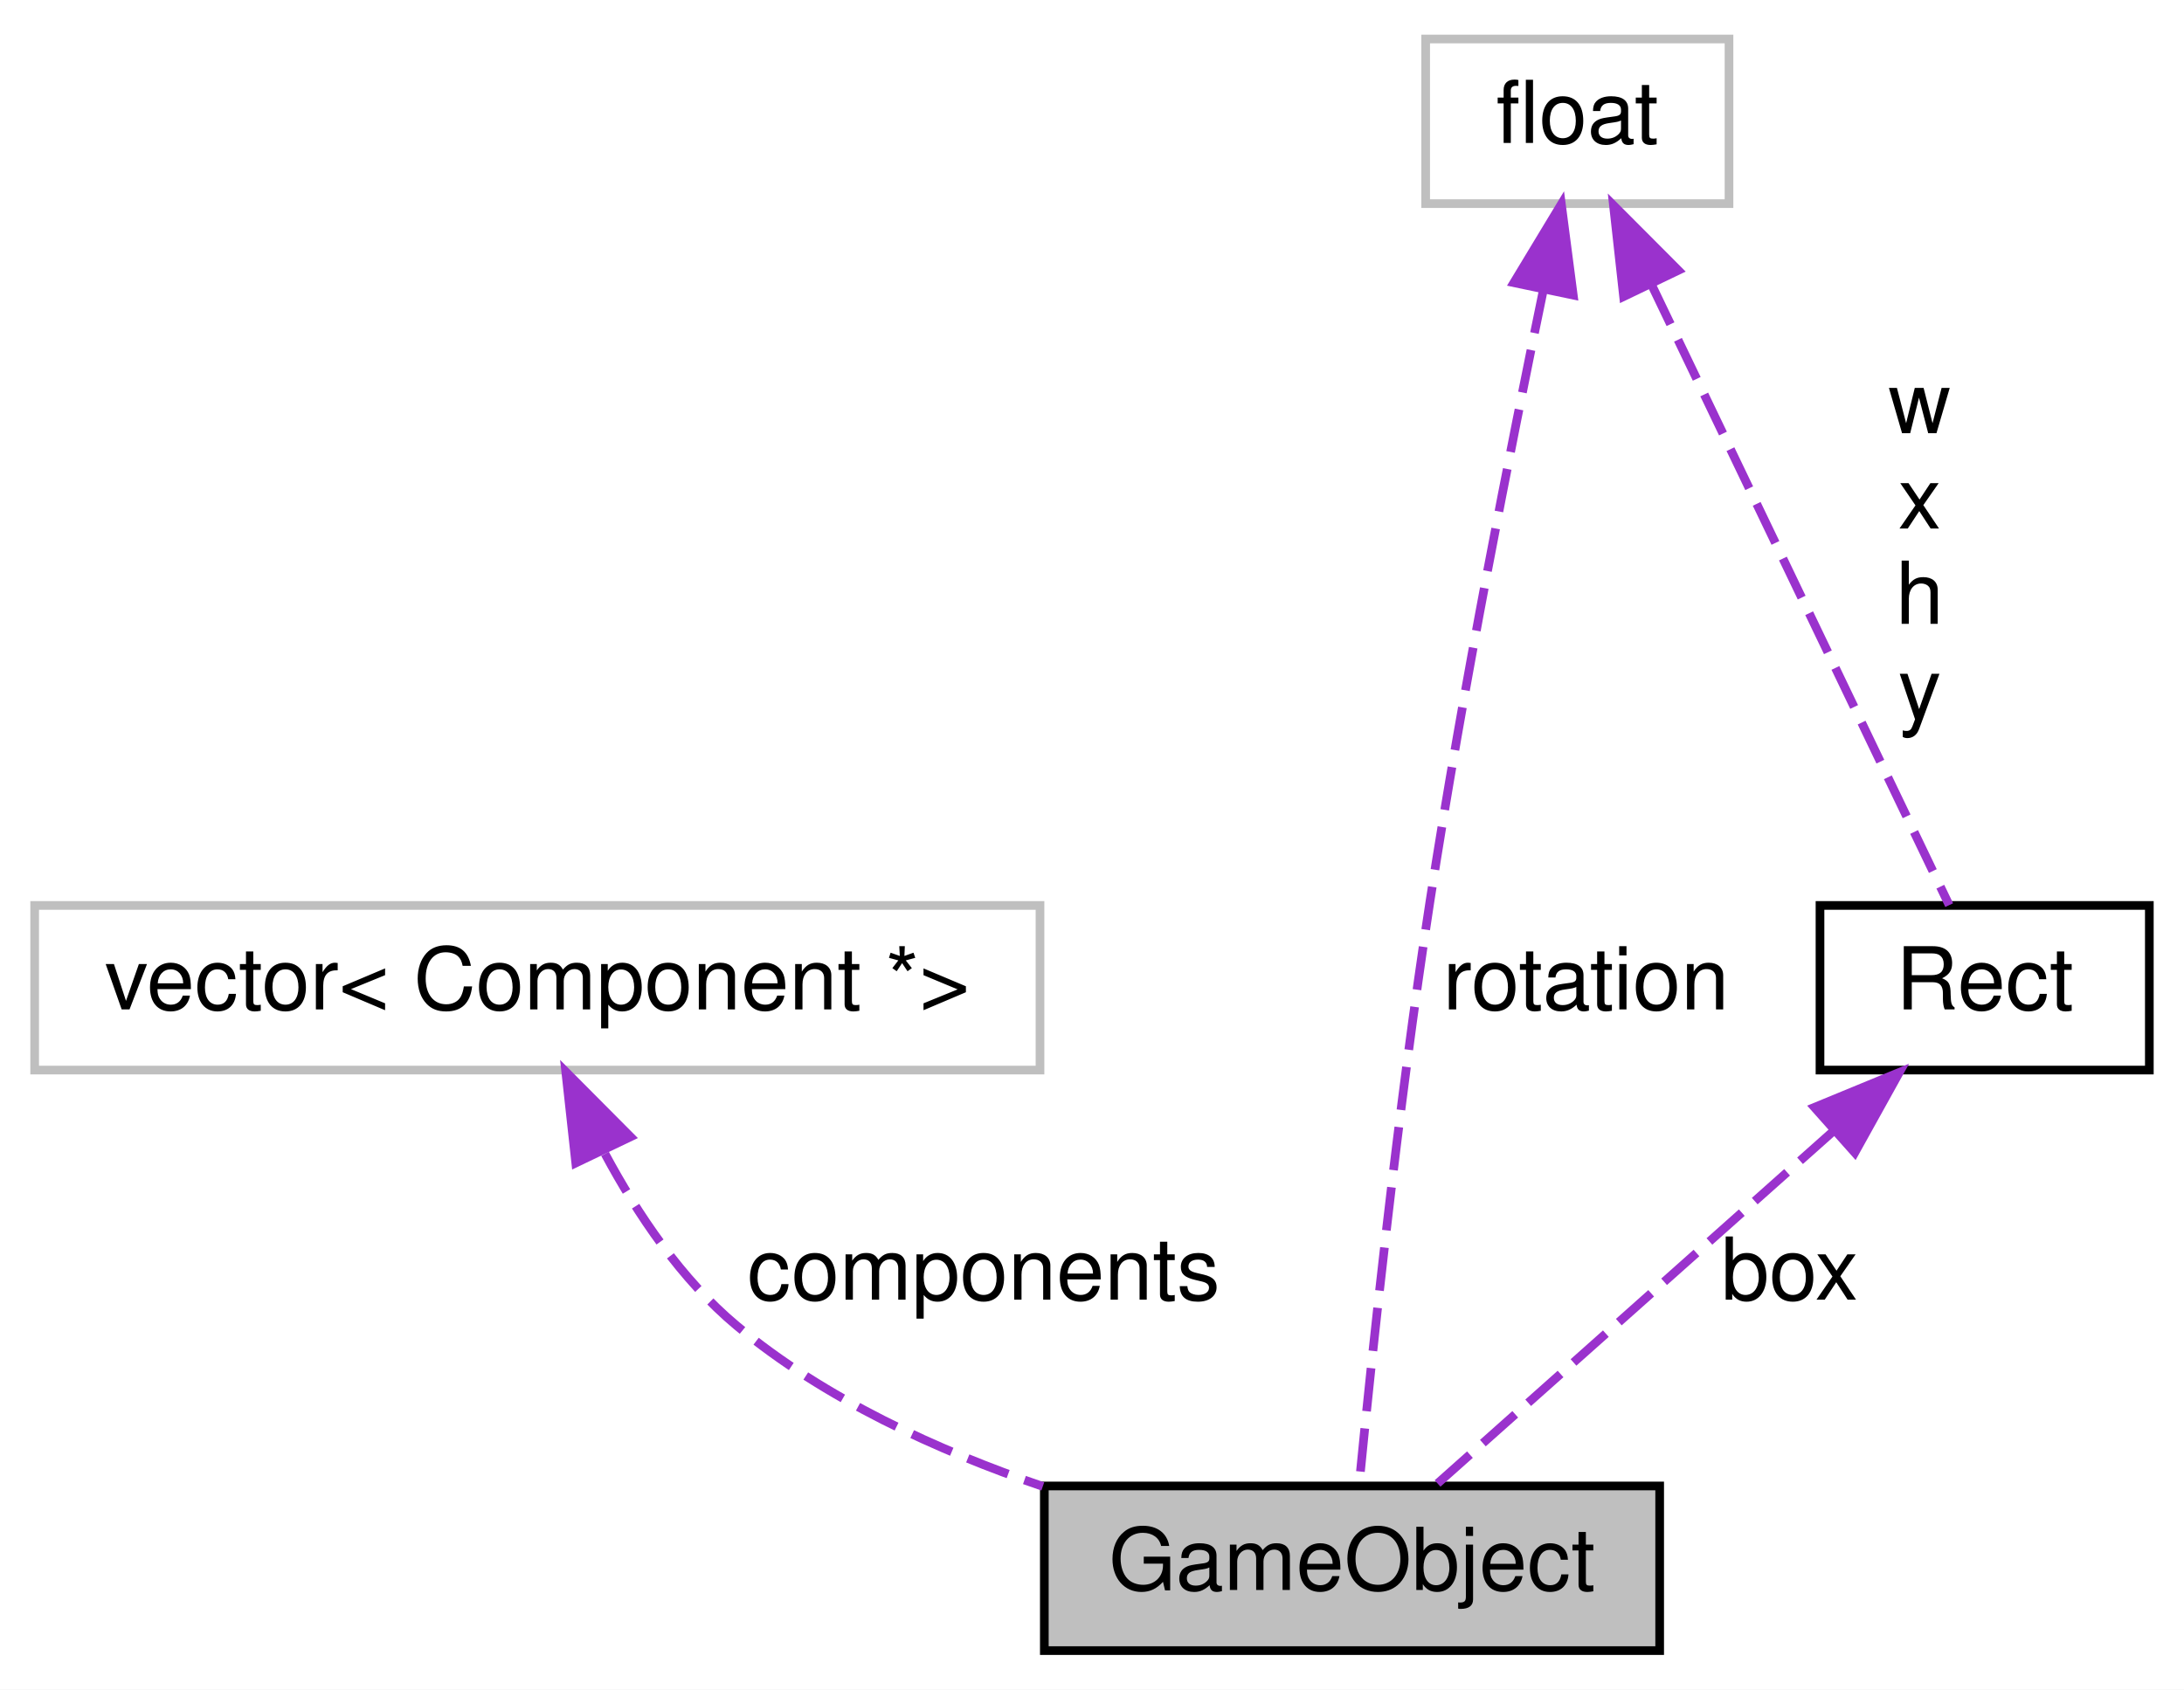
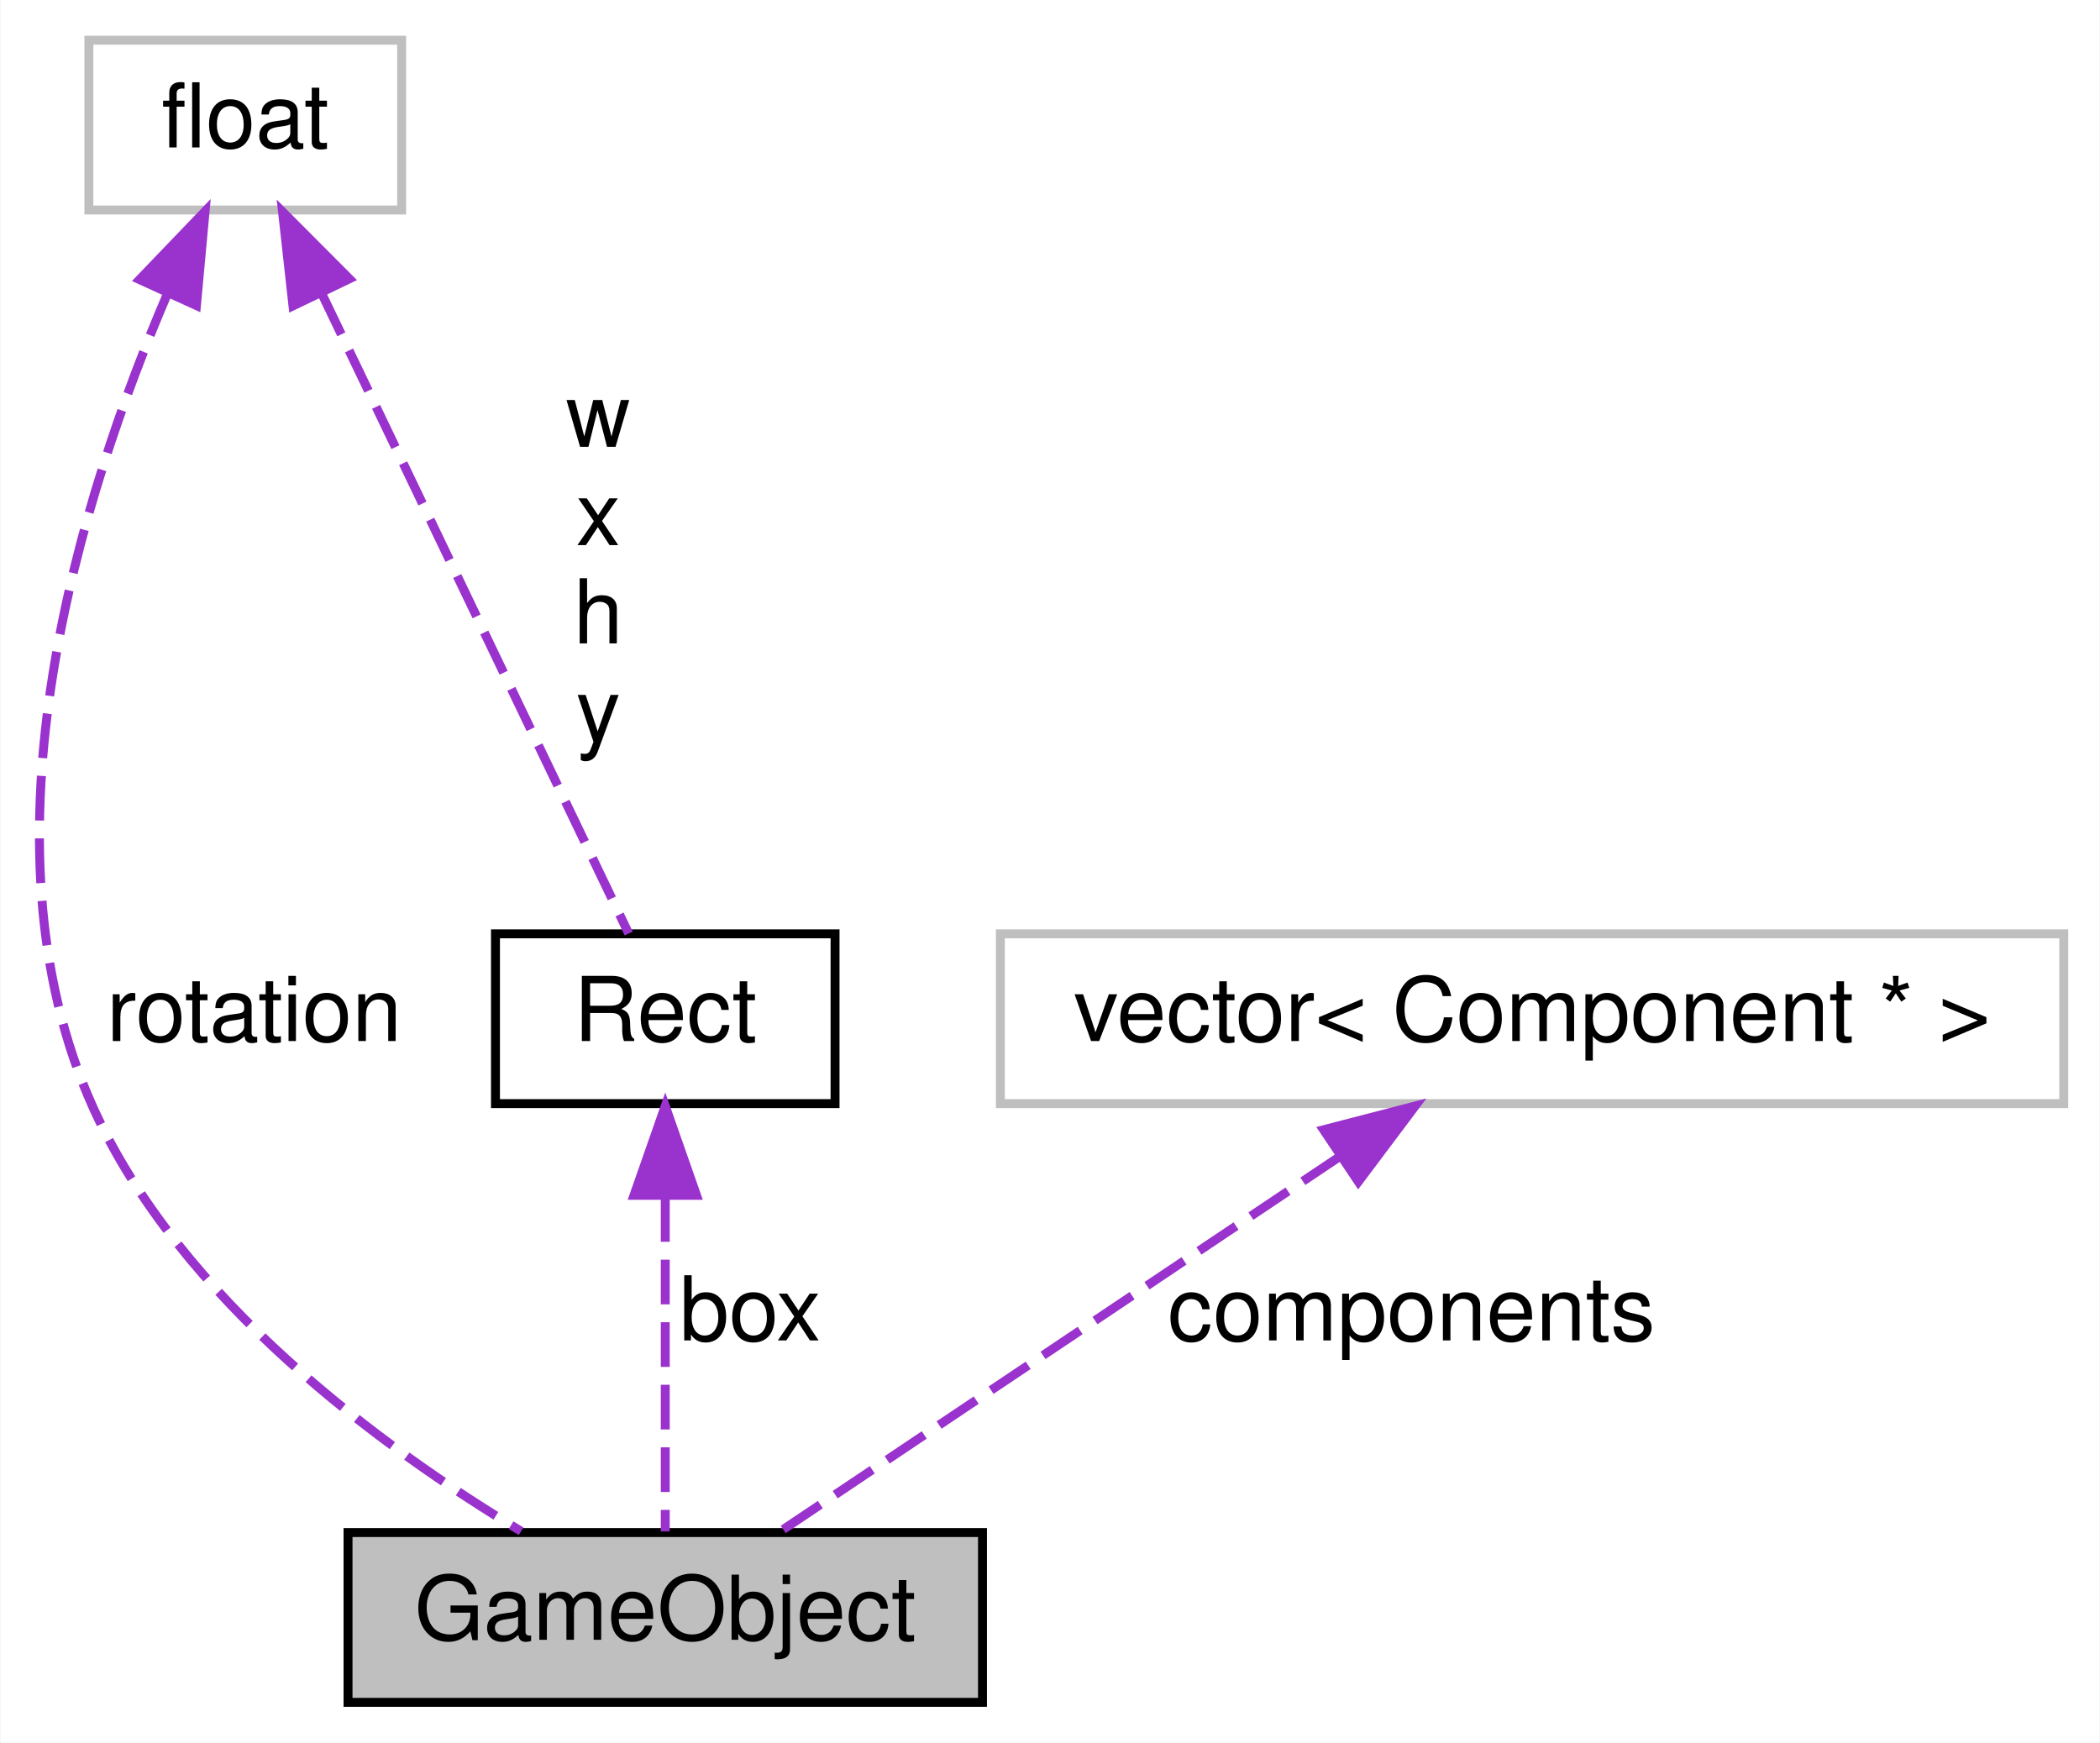
- <svg xmlns="http://www.w3.org/2000/svg" xmlns:xlink="http://www.w3.org/1999/xlink" width="252pt" height="195pt" viewBox="0.00 0.00 252.00 195.00">
+ <svg xmlns="http://www.w3.org/2000/svg" xmlns:xlink="http://www.w3.org/1999/xlink" width="235pt" height="195pt" viewBox="0.00 0.00 234.90 195.00">
  <g id="graph0" class="graph" transform="scale(1 1) rotate(0) translate(4 191)">
-     <polygon fill="white" stroke="none" points="-4,4 -4,-191 248,-191 248,4 -4,4" />
+     <polygon fill="white" stroke="none" points="-4,4 -4,-191 230.896,-191 230.896,4 -4,4" />
    <g id="node1" class="node">
-       <polygon fill="#bfbfbf" stroke="black" points="116.5,-0.5 116.5,-19.5 187.5,-19.5 187.5,-0.5 116.5,-0.5" />
-       <text text-anchor="middle" x="152" y="-7.5" font-family="Helvetica,sans-Serif" font-size="10.00">GameObject</text>
+       <polygon fill="#bfbfbf" stroke="black" points="34.896,-0.5 34.896,-19.5 105.896,-19.5 105.896,-0.5 34.896,-0.5" />
+       <text text-anchor="middle" x="70.396" y="-7.5" font-family="Helvetica,sans-Serif" font-size="10.00">GameObject</text>
    </g>
    <g id="node2" class="node">
-       <polygon fill="white" stroke="#bfbfbf" points="0,-67.5 0,-86.5 116,-86.5 116,-67.5 0,-67.5" />
-       <text text-anchor="middle" x="58" y="-74.5" font-family="Helvetica,sans-Serif" font-size="10.00">vector&lt; Component *&gt;</text>
-     </g>
-     <g id="edge1" class="edge">
-       <path fill="none" stroke="#9a32cd" stroke-dasharray="5,2" d="M65.811,-57.833C69.557,-50.859 74.633,-43.308 81,-38 91.129,-29.555 104.179,-23.588 116.321,-19.451" />
-       <polygon fill="#9a32cd" stroke="#9a32cd" points="62.436,-56.778 61.279,-67.31 68.751,-59.798 62.436,-56.778" />
-       <text text-anchor="middle" x="109.5" y="-41" font-family="Helvetica,sans-Serif" font-size="10.00"> components</text>
-     </g>
-     <g id="node3" class="node">
-       <g id="a_node3">
+       <g id="a_node2">
        <a xlink:href="classRect.html" target="_top" xlink:title="Classe que modela um rect. ">
-           <polygon fill="white" stroke="black" points="206,-67.5 206,-86.5 244,-86.5 244,-67.5 206,-67.5" />
-           <text text-anchor="middle" x="225" y="-74.5" font-family="Helvetica,sans-Serif" font-size="10.00">Rect</text>
+           <polygon fill="white" stroke="black" points="51.396,-67.5 51.396,-86.5 89.396,-86.5 89.396,-67.5 51.396,-67.5" />
+           <text text-anchor="middle" x="70.396" y="-74.5" font-family="Helvetica,sans-Serif" font-size="10.00">Rect</text>
        </a>
      </g>
    </g>
+     <g id="edge1" class="edge">
+       <path fill="none" stroke="#9a32cd" stroke-dasharray="5,2" d="M70.396,-57.037C70.396,-44.67 70.396,-29.12 70.396,-19.627" />
+       <polygon fill="#9a32cd" stroke="#9a32cd" points="66.896,-57.234 70.396,-67.234 73.896,-57.234 66.896,-57.234" />
+       <text text-anchor="middle" x="79.896" y="-41" font-family="Helvetica,sans-Serif" font-size="10.00"> box</text>
+     </g>
+     <g id="node3" class="node">
+       <polygon fill="white" stroke="#bfbfbf" points="5.896,-167.5 5.896,-186.5 40.896,-186.5 40.896,-167.5 5.896,-167.5" />
+       <text text-anchor="middle" x="23.396" y="-174.5" font-family="Helvetica,sans-Serif" font-size="10.00">float</text>
+     </g>
+     <g id="edge3" class="edge">
+       <path fill="none" stroke="#9a32cd" stroke-dasharray="5,2" d="M14.675,-158.103C5.108,-135.797 -7.2,-96.962 6.396,-67 16.157,-45.489 38.717,-28.991 54.264,-19.644" />
+       <polygon fill="#9a32cd" stroke="#9a32cd" points="11.563,-159.714 18.901,-167.357 17.93,-156.807 11.563,-159.714" />
+       <text text-anchor="middle" x="24.396" y="-74.5" font-family="Helvetica,sans-Serif" font-size="10.00"> rotation</text>
+     </g>
    <g id="edge2" class="edge">
-       <path fill="none" stroke="#9a32cd" stroke-dasharray="5,2" d="M207.431,-60.356C193.08,-47.578 173.329,-29.991 161.689,-19.627" />
-       <polygon fill="#9a32cd" stroke="#9a32cd" points="205.359,-63.198 215.155,-67.234 210.014,-57.97 205.359,-63.198" />
-       <text text-anchor="middle" x="202.5" y="-41" font-family="Helvetica,sans-Serif" font-size="10.00"> box</text>
+       <path fill="none" stroke="#9a32cd" stroke-dasharray="5,2" d="M31.983,-158.095C42.154,-136.887 58.677,-102.436 66.302,-86.537" />
+       <polygon fill="#9a32cd" stroke="#9a32cd" points="28.736,-156.773 27.567,-167.303 35.047,-159.8 28.736,-156.773" />
+       <text text-anchor="middle" x="62.896" y="-141" font-family="Helvetica,sans-Serif" font-size="10.00"> w</text>
+       <text text-anchor="middle" x="62.896" y="-130" font-family="Helvetica,sans-Serif" font-size="10.00">x</text>
+       <text text-anchor="middle" x="62.896" y="-119" font-family="Helvetica,sans-Serif" font-size="10.00">h</text>
+       <text text-anchor="middle" x="62.896" y="-108" font-family="Helvetica,sans-Serif" font-size="10.00">y</text>
    </g>
    <g id="node4" class="node">
-       <polygon fill="white" stroke="#bfbfbf" points="160.5,-167.5 160.5,-186.5 195.5,-186.5 195.5,-167.5 160.5,-167.5" />
-       <text text-anchor="middle" x="178" y="-174.5" font-family="Helvetica,sans-Serif" font-size="10.00">float</text>
+       <polygon fill="white" stroke="#bfbfbf" points="107.896,-67.5 107.896,-86.5 226.896,-86.5 226.896,-67.5 107.896,-67.5" />
+       <text text-anchor="middle" x="167.396" y="-74.5" font-family="Helvetica,sans-Serif" font-size="10.00">vector&lt; Component * &gt;</text>
    </g>
    <g id="edge4" class="edge">
-       <path fill="none" stroke="#9a32cd" stroke-dasharray="5,2" d="M174.062,-157.461C170.341,-139.503 164.782,-111.474 161,-87 157.267,-62.839 154.251,-34.148 152.849,-19.92" />
-       <polygon fill="#9a32cd" stroke="#9a32cd" points="170.677,-158.375 176.156,-167.443 177.528,-156.938 170.677,-158.375" />
-       <text text-anchor="middle" x="179" y="-74.5" font-family="Helvetica,sans-Serif" font-size="10.00"> rotation</text>
-     </g>
-     <g id="edge3" class="edge">
-       <path fill="none" stroke="#9a32cd" stroke-dasharray="5,2" d="M186.587,-158.095C196.758,-136.887 213.28,-102.436 220.906,-86.537" />
-       <polygon fill="#9a32cd" stroke="#9a32cd" points="183.339,-156.773 182.171,-167.303 189.651,-159.8 183.339,-156.773" />
-       <text text-anchor="middle" x="217.5" y="-141" font-family="Helvetica,sans-Serif" font-size="10.00"> w</text>
-       <text text-anchor="middle" x="217.5" y="-130" font-family="Helvetica,sans-Serif" font-size="10.00">x</text>
-       <text text-anchor="middle" x="217.5" y="-119" font-family="Helvetica,sans-Serif" font-size="10.00">h</text>
-       <text text-anchor="middle" x="217.5" y="-108" font-family="Helvetica,sans-Serif" font-size="10.00">y</text>
+       <path fill="none" stroke="#9a32cd" stroke-dasharray="5,2" d="M145.899,-61.594C126.71,-48.736 99.243,-30.331 83.271,-19.627" />
+       <polygon fill="#9a32cd" stroke="#9a32cd" points="144.059,-64.575 154.314,-67.234 147.955,-58.76 144.059,-64.575" />
+       <text text-anchor="middle" x="153.896" y="-41" font-family="Helvetica,sans-Serif" font-size="10.00"> components</text>
    </g>
  </g>
</svg>
